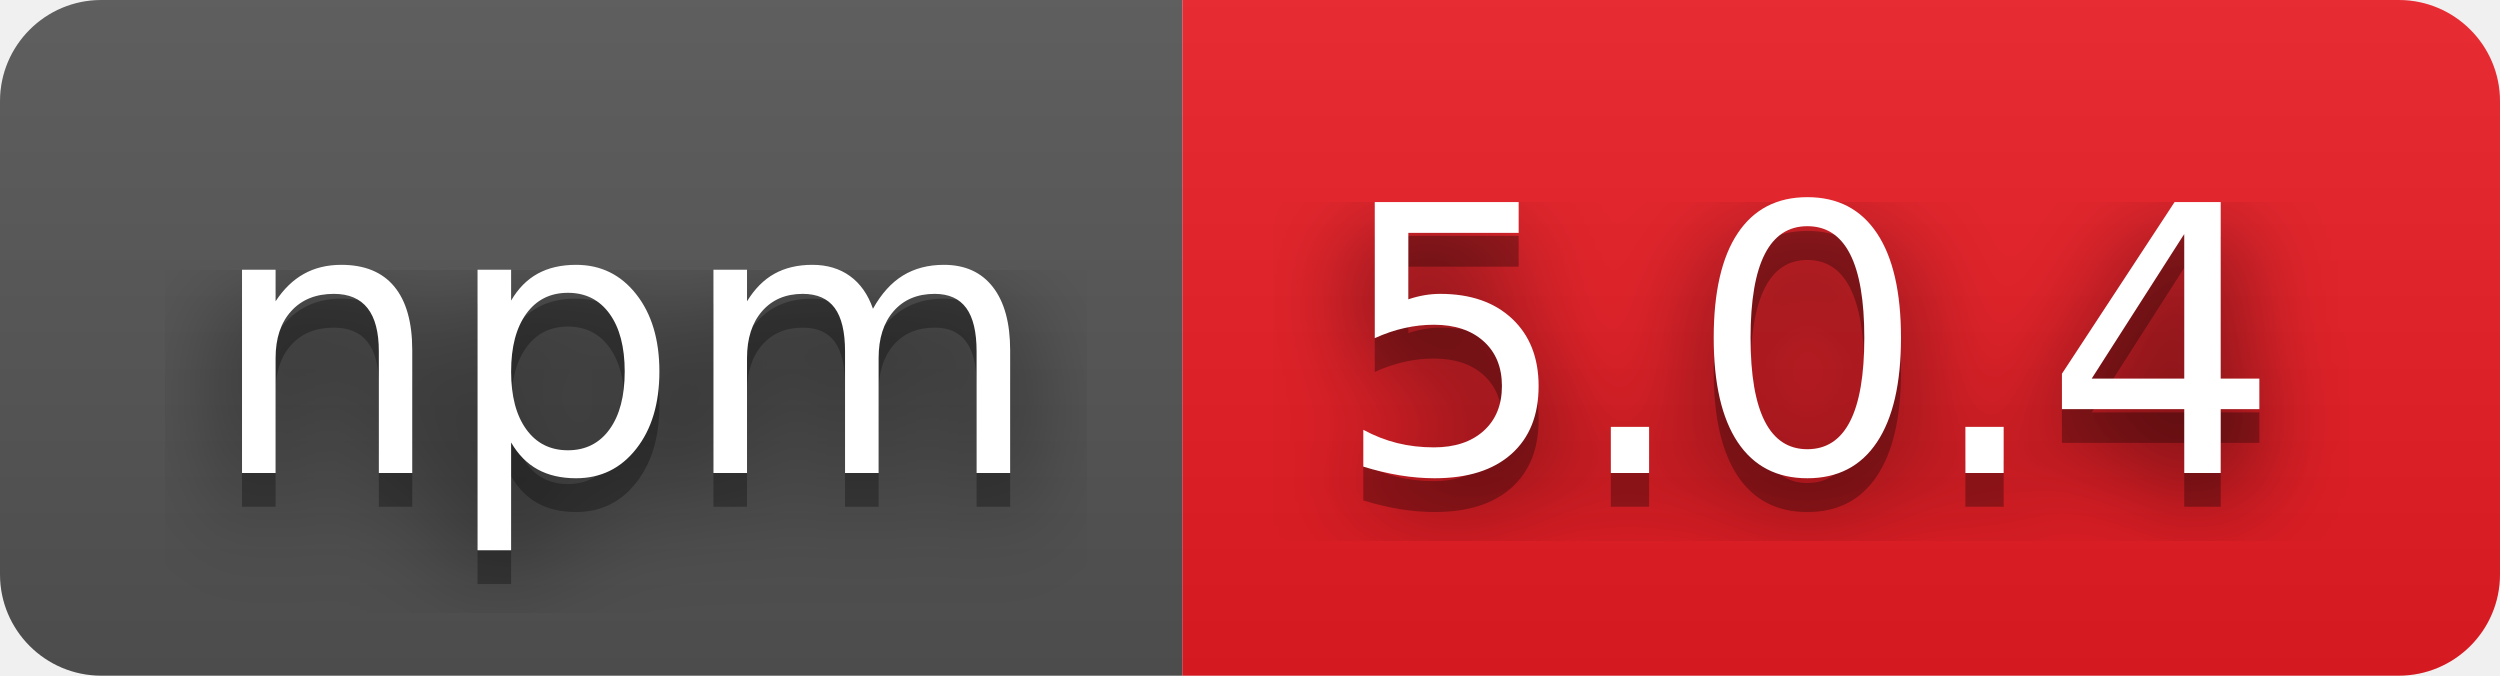
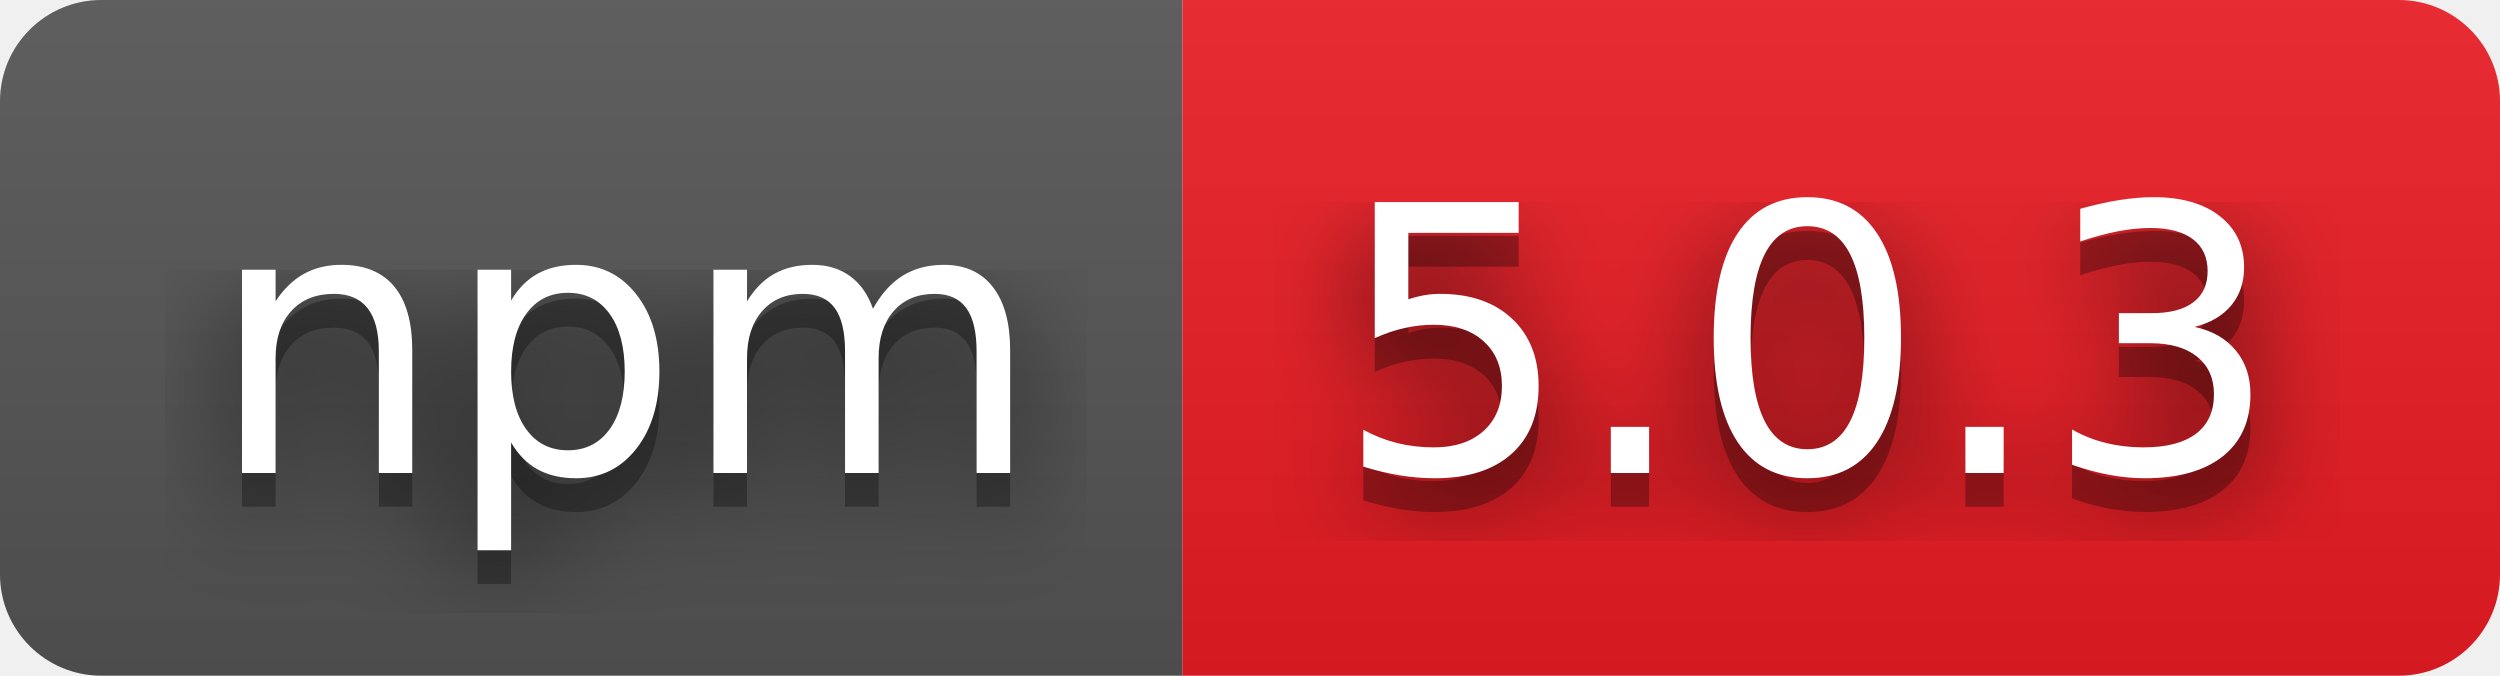
- <svg xmlns="http://www.w3.org/2000/svg" width="74" height="20" role="img" aria-label="npm: 5.0.4">
+ <svg xmlns="http://www.w3.org/2000/svg" width="74" height="20" role="img" aria-label="npm: 5.0.3">
  <filter id="blur">
    <feGaussianBlur stdDeviation="16" />
  </filter>
  <linearGradient id="s" x2="0" y2="100%">
    <stop offset="0" stop-color="#bbb" stop-opacity=".1" />
    <stop offset="1" stop-opacity=".1" />
  </linearGradient>
  <clipPath id="r">
    <rect width="74" height="20" rx="3" />
  </clipPath>
  <g clip-path="url(#r)">
    <rect width="35" height="20" fill="#555" />
    <rect x="35" width="39" height="20" fill="#ed1c24" />
    <rect width="74" height="20" fill="url(#s)" />
  </g>
  <g fill="#fff" text-anchor="middle" font-family="Verdana,Geneva,DejaVu Sans,sans-serif" text-rendering="geometricPrecision" font-size="110">
    <g transform="scale(.1)">
      <g aria-hidden="true" fill="#010101">
        <text x="185" y="150" fill-opacity=".8" filter="url(#blur)" textLength="250">npm</text>
        <text x="185" y="150" fill-opacity=".3" textLength="250">npm</text>
      </g>
      <text x="185" y="140" textLength="250">npm</text>
    </g>
    <g transform="scale(.1)">
      <g aria-hidden="true" fill="#010101">
-         <text x="535" y="150" fill-opacity=".8" filter="url(#blur)" textLength="290">5.0.4</text>
-         <text x="535" y="150" fill-opacity=".3" textLength="290">5.0.4</text>
+         <text x="535" y="150" fill-opacity=".8" filter="url(#blur)" textLength="290">5.0.3</text>
+         <text x="535" y="150" fill-opacity=".3" textLength="290">5.0.3</text>
      </g>
-       <text x="535" y="140" textLength="290">5.0.4</text>
+       <text x="535" y="140" textLength="290">5.0.3</text>
    </g>
  </g>
</svg>
